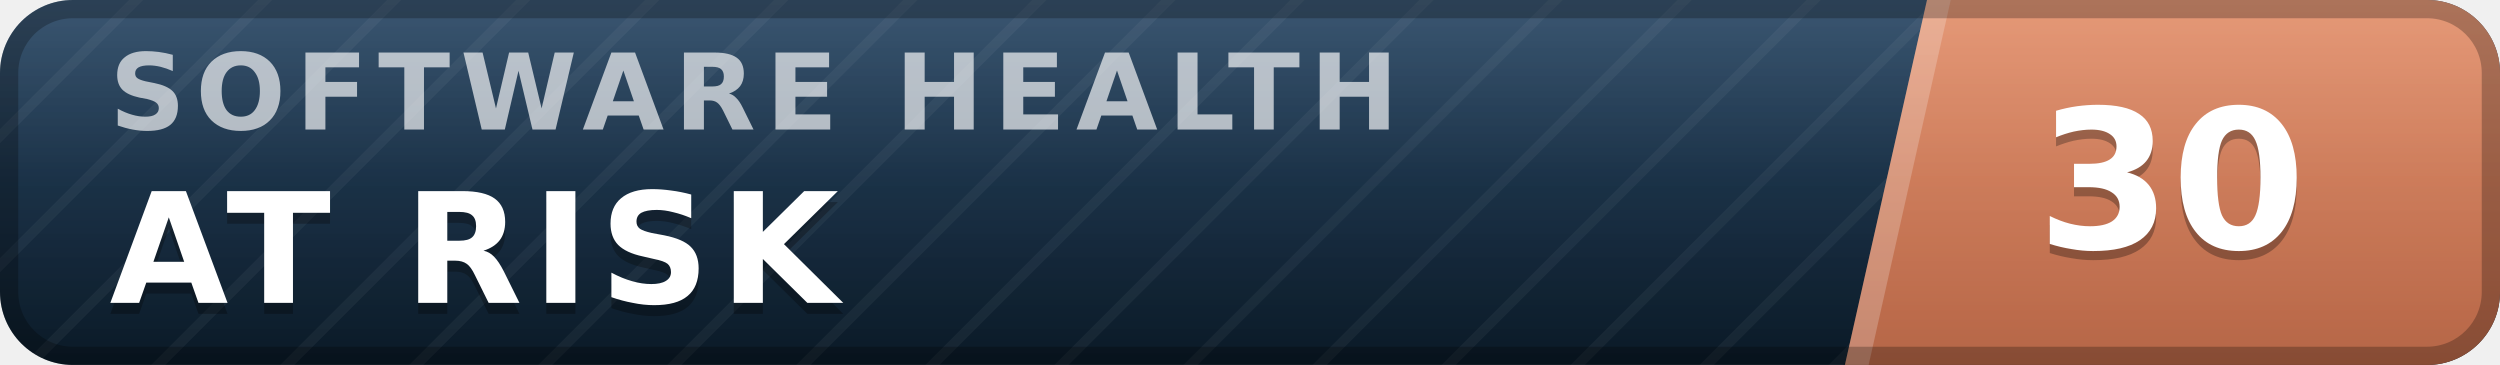
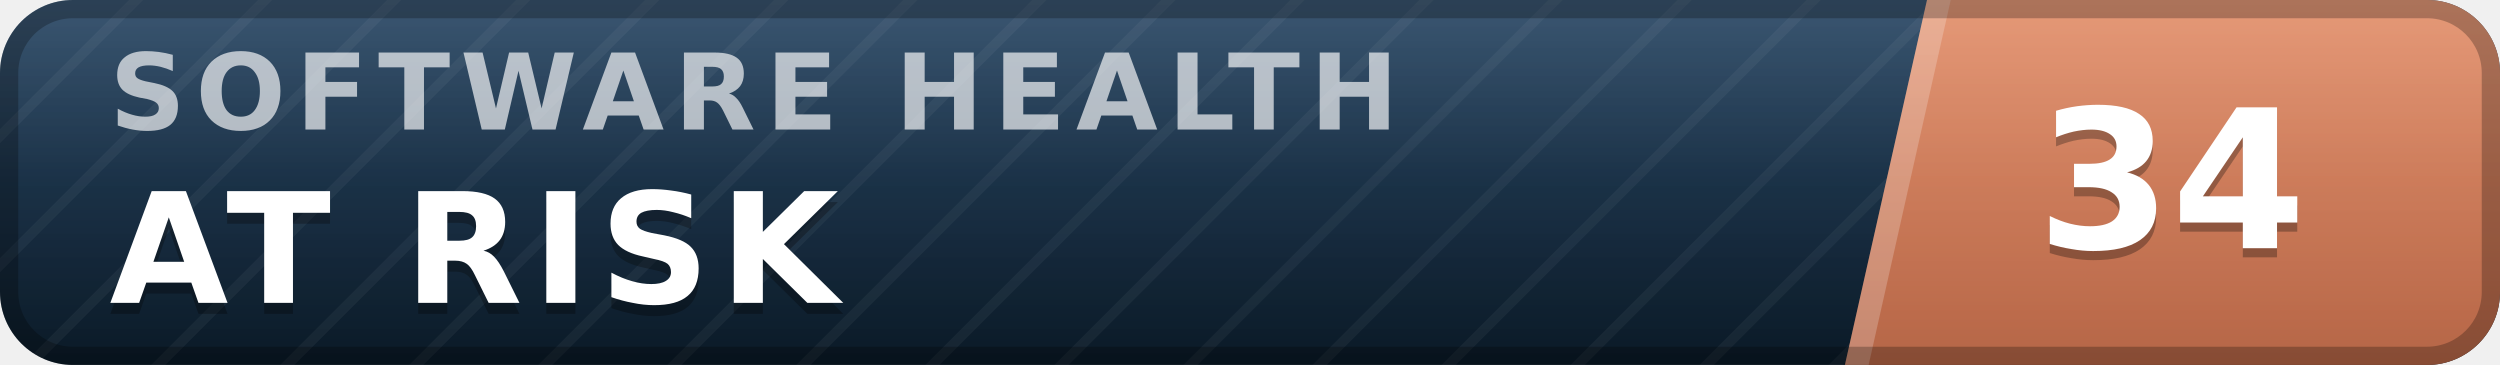
- <svg xmlns="http://www.w3.org/2000/svg" width="137" height="20" viewBox="0 0 137 20" role="img" aria-label="inspect.software software health index 30 of 100, at risk" font-family="Verdana,DejaVu Sans,Geneva,sans-serif">
+ <svg xmlns="http://www.w3.org/2000/svg" width="137" height="20" viewBox="0 0 137 20" role="img" aria-label="inspect.software software health index 34 of 100, at risk" font-family="Verdana,DejaVu Sans,Geneva,sans-serif">
  <defs>
    <linearGradient id="plate" x1="0" y1="0" x2="0" y2="1">
      <stop offset="0" stop-color="#1d3d5c" />
      <stop offset="1" stop-color="#0a1926" />
    </linearGradient>
    <linearGradient id="endplate" x1="0" y1="0" x2="0" y2="1">
      <stop offset="0" stop-color="#e18a64" />
      <stop offset="1" stop-color="#b56546" />
    </linearGradient>
    <linearGradient id="gloss" x1="0" y1="0" x2="0" y2="1">
      <stop offset="0" stop-color="#fff" stop-opacity=".13" />
      <stop offset=".5" stop-color="#fff" stop-opacity=".03" />
      <stop offset="1" stop-color="#fff" stop-opacity="0" />
    </linearGradient>
    <pattern id="guilloche" width="5" height="5" patternUnits="userSpaceOnUse" patternTransform="rotate(45)">
      <line x1="0" y1="0" x2="0" y2="5" stroke="#fff" stroke-opacity=".045" stroke-width="1.1" />
    </pattern>
    <clipPath id="rounded">
      <rect width="137" height="20" rx="4" />
    </clipPath>
  </defs>
  <g clip-path="url(#rounded)">
    <rect width="137" height="20" fill="url(#plate)" />
    <rect width="137" height="20" fill="url(#guilloche)" />
    <polygon points="105.6,0 137,0 137,20 101.1,20" fill="url(#endplate)" />
    <polygon points="105.6,0 106.9,0 102.4,20 101.1,20" fill="#fff" fill-opacity=".22" />
    <text x="6.0" y="7.1" font-size="5.8" letter-spacing="0.55" fill="#fff" fill-opacity=".66" font-weight="bold" textLength="76.3" lengthAdjust="spacing">SOFTWARE HEALTH</text>
    <text x="6.0" y="17.2" font-size="8.4" fill="#000" fill-opacity=".3" font-weight="bold" letter-spacing="0.55" textLength="43.3" lengthAdjust="spacing">AT RISK</text>
    <text x="6.0" y="16.6" font-size="8.4" fill="#fff" font-weight="bold" letter-spacing="0.55" textLength="43.3" lengthAdjust="spacing">AT RISK</text>
-     <text x="119.0" y="14.1" font-size="10.6" fill="#000" fill-opacity=".3" font-weight="bold" text-anchor="middle">30</text>
-     <text x="119.0" y="13.6" font-size="10.6" fill="#fff" font-weight="bold" text-anchor="middle">30</text>
+     <text x="119.0" y="14.1" font-size="10.6" fill="#000" fill-opacity=".3" font-weight="bold" text-anchor="middle">34</text>
+     <text x="119.0" y="13.6" font-size="10.6" fill="#fff" font-weight="bold" text-anchor="middle">34</text>
    <rect width="137" height="20" fill="url(#gloss)" />
  </g>
  <rect x=".5" y=".5" width="136" height="19" rx="3.5" fill="none" stroke="#000" stroke-opacity=".25" />
</svg>
